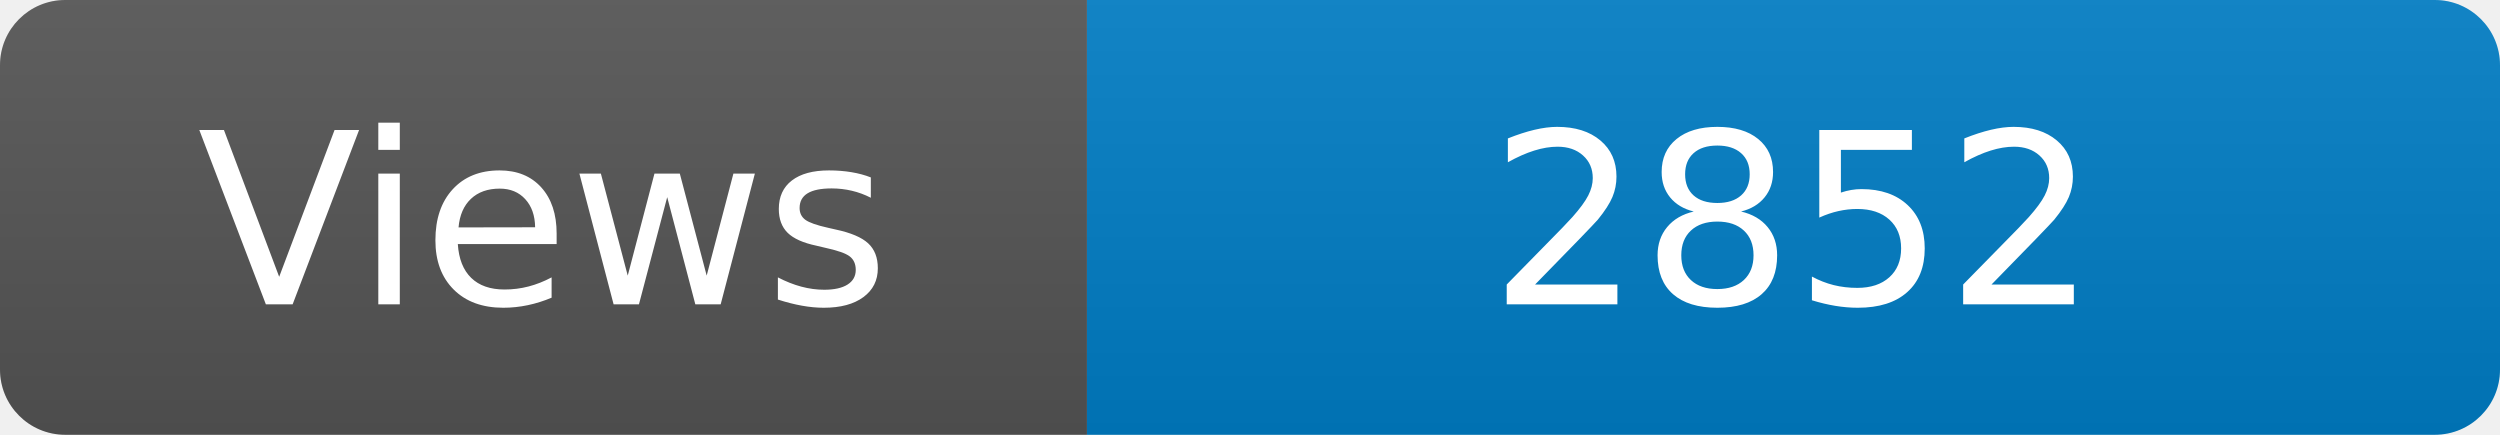
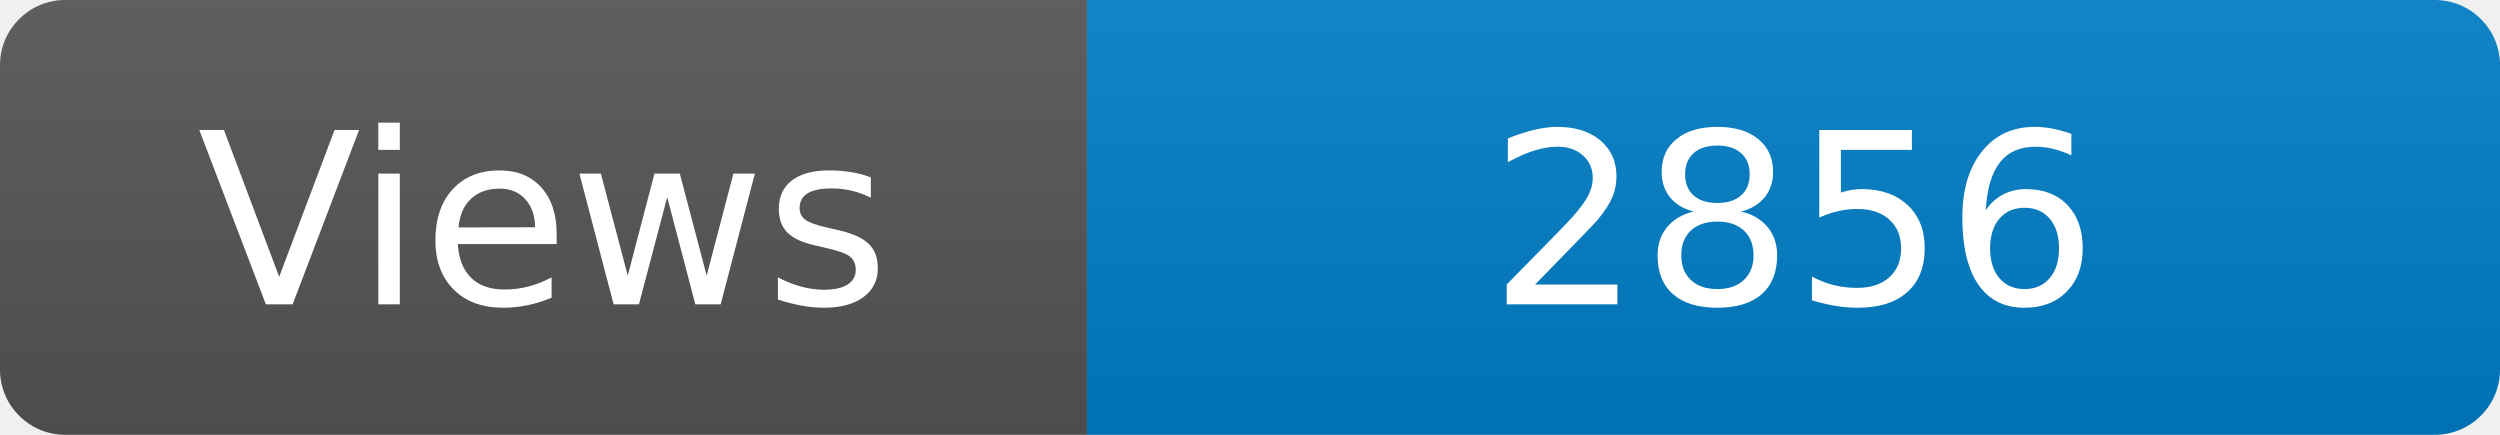
<svg xmlns="http://www.w3.org/2000/svg" width="115" height="20" role="img" aria-label="Maintained?: yes">
  <linearGradient id="s" x2="0" y2="100%">
    <stop offset="0" stop-color="#bbb" stop-opacity=".1" />
    <stop offset="1" stop-opacity=".1" />
  </linearGradient>
  <clipPath id="r">
    <rect width="115" height="20" rx="3" fill="#fff" />
  </clipPath>
  <g clip-path="url(#r)">
    <rect width="50" height="20" fill="#555" />
    <rect x="50" width="160" height="20" fill="#007ec6" />
    <rect width="115" height="20" fill="url(#s)" />
  </g>
  <g fill="#fff" text-anchor="middle" font-family="Verdana,Geneva,DejaVu Sans,sans-serif" font-size="110">
    <text x="250" y="140" transform="scale(.1)" fill="#fff">Views</text>
-     <text x="825" y="140" transform="scale(.1)" fill="#fff">2852</text>
+     <text x="825" y="140" transform="scale(.1)" fill="#fff">2856</text>
  </g>
</svg>
